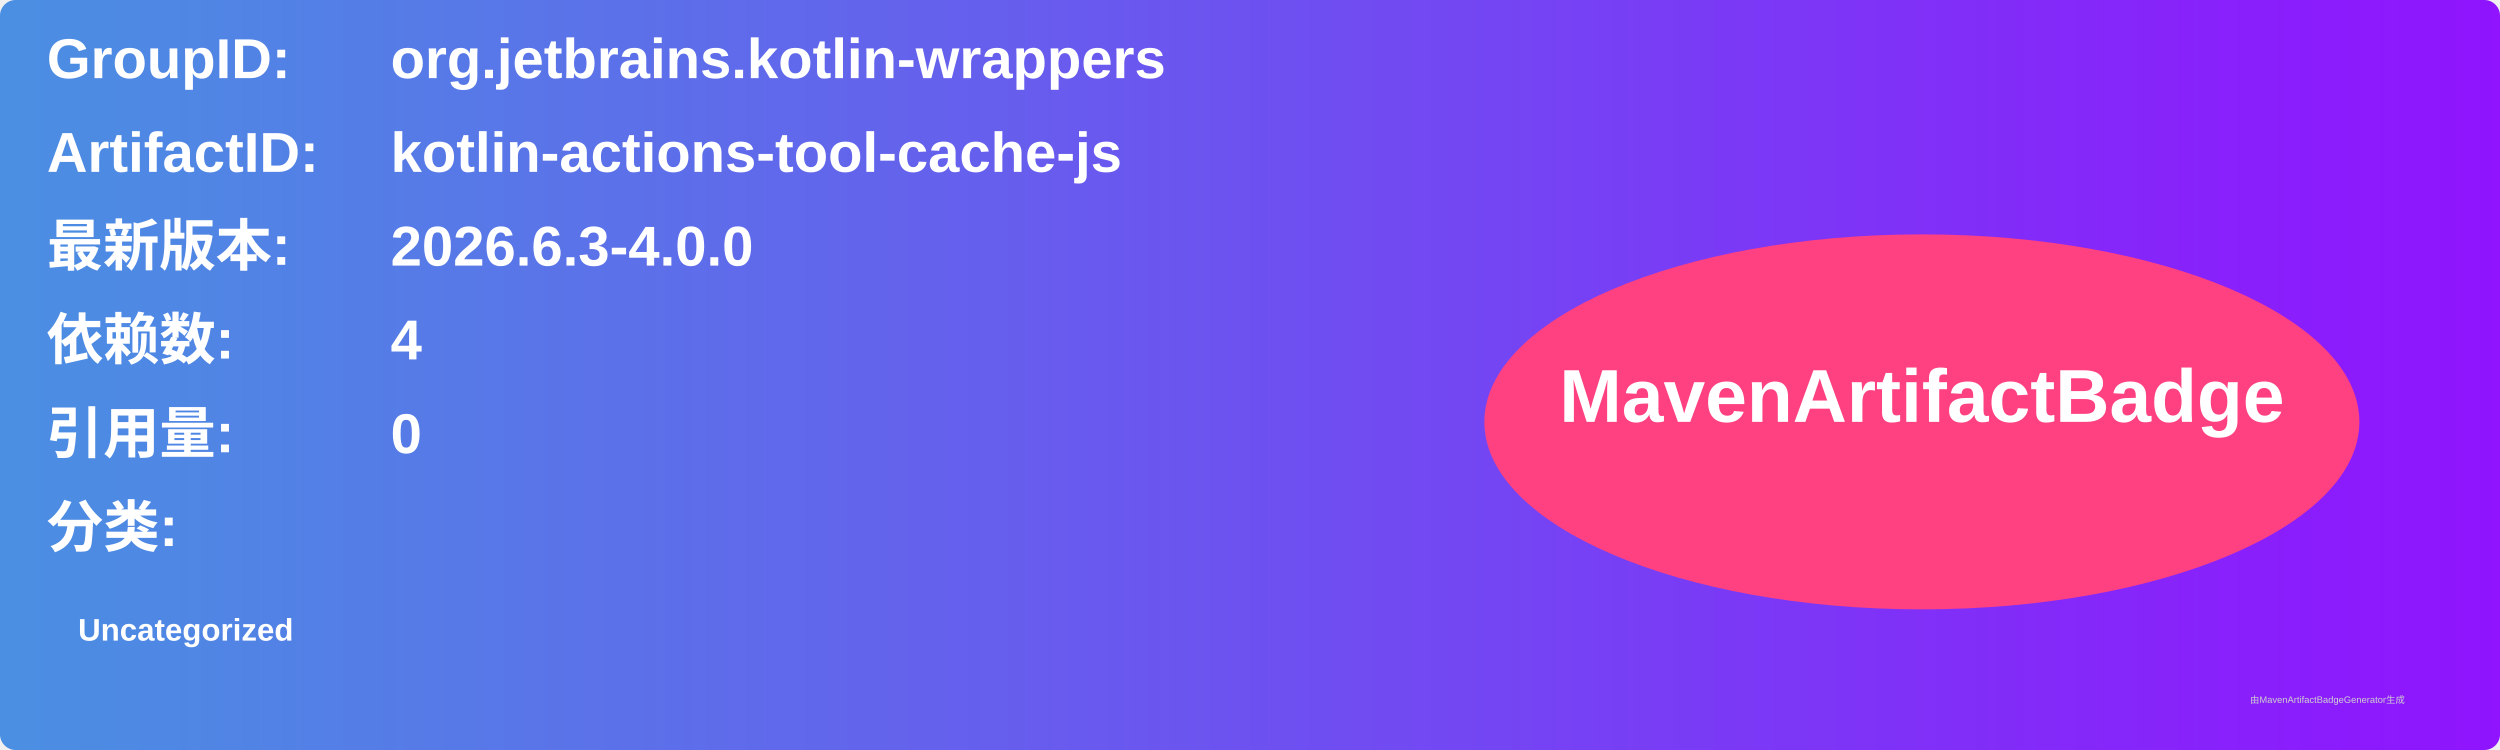
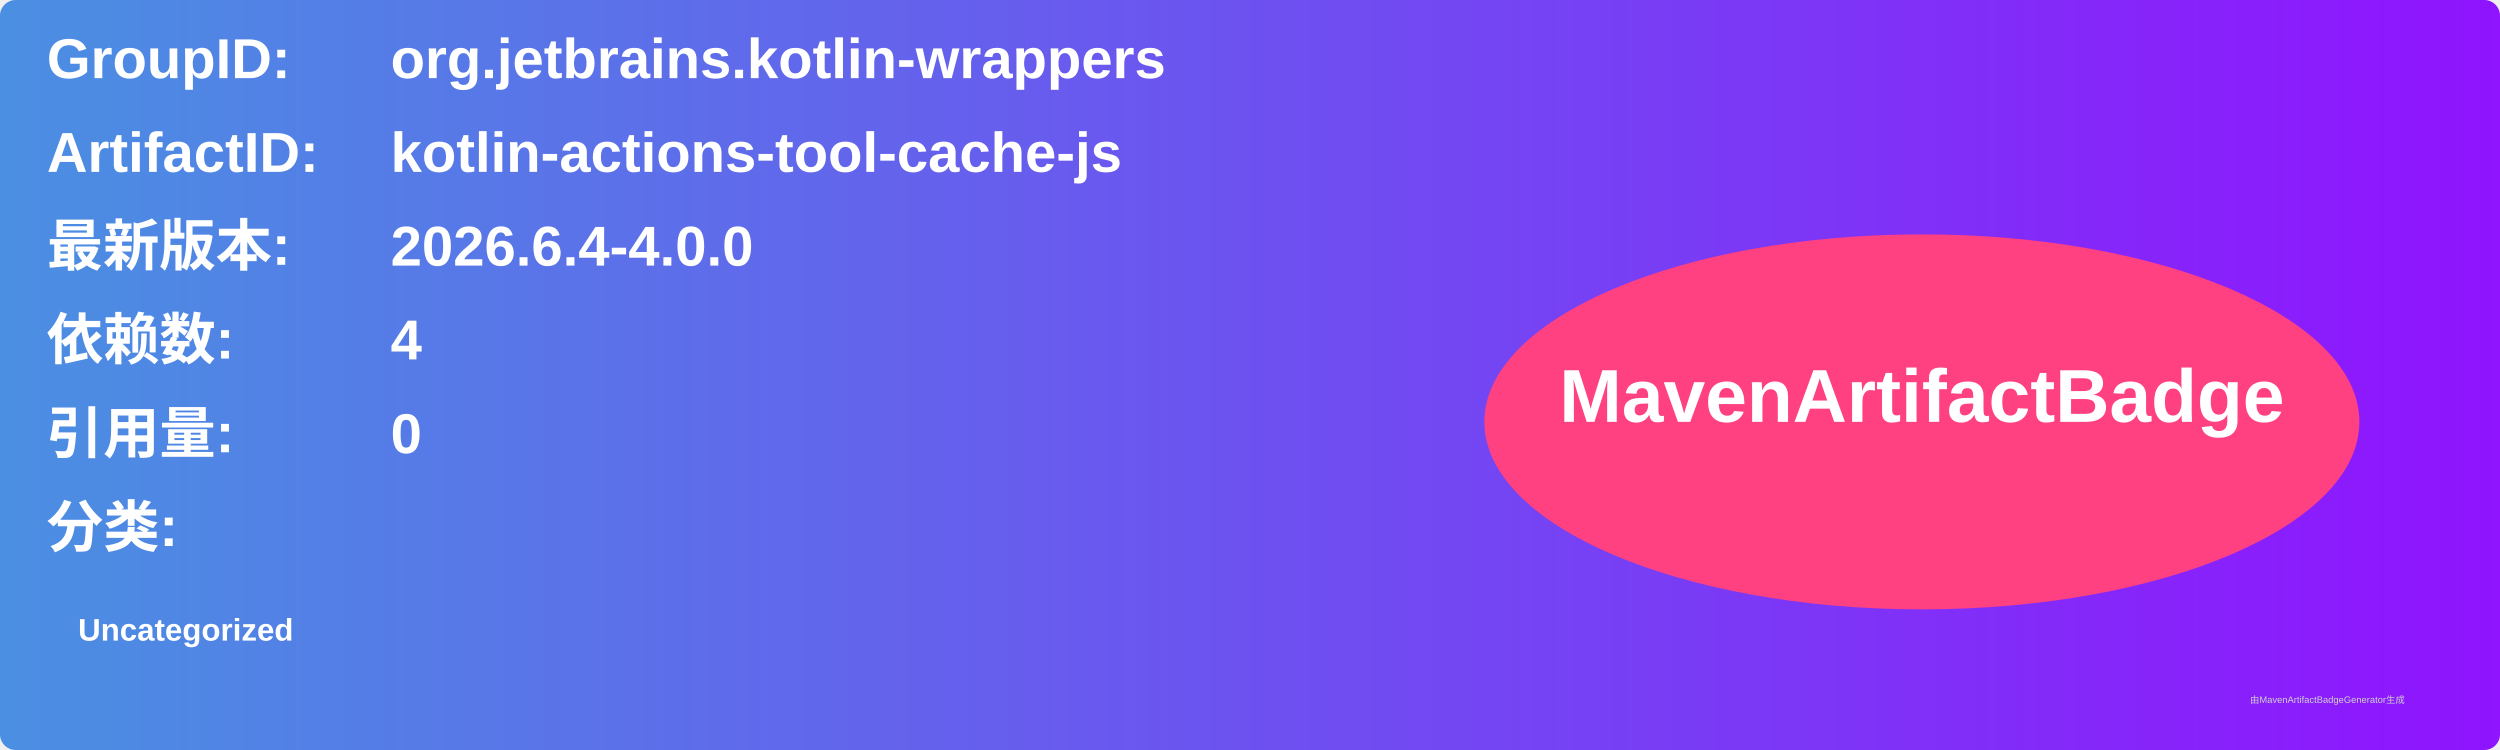
<svg xmlns="http://www.w3.org/2000/svg" width="800" height="240" viewBox="0 0 800 240">
  <linearGradient id="grad" x1="0%" y1="0%" x2="100%" y2="0%">
    <stop offset="0%" stop-color="#4a90e2" />
    <stop offset="100%" stop-color="#9013fe" />
  </linearGradient>
  <rect width="100%" height="100%" rx="5" ry="5" fill="url(#grad)" />
  <g transform="translate(15, 15)">
    <text x="0" y="10" font-family="Arial" font-size="18" fill="white" font-weight="bold" width="260">GroupID:</text>
    <text x="110" y="10" font-family="Arial" font-size="18" fill="white" font-weight="bold" width="460">org.jetbrains.kotlin-wrappers</text>
    <text x="0" y="40" font-family="Arial" font-size="18" fill="white" font-weight="bold" width="260">ArtifactID:</text>
    <text x="110" y="40" font-family="Arial" font-size="18" fill="white" font-weight="bold" width="460">kotlin-actions-tool-cache-js</text>
    <text x="0" y="70" font-family="Arial" font-size="18" fill="white" font-weight="bold">最新版本:</text>
    <text x="110" y="70" font-family="Arial" font-size="18" fill="white" font-weight="bold">
-       <tspan font-weight="bold">2026.6.3-4.0.0</tspan>
+       <tspan font-weight="bold">2026.6.4-4.0.0</tspan>
    </text>
    <text x="0" y="100" font-family="Arial" font-size="18" fill="white" font-weight="bold">依赖数: </text>
    <text x="110" y="100" font-family="Arial" font-size="18" fill="white">
      <tspan font-weight="bold">4</tspan>
    </text>
    <text x="0" y="130" font-family="Arial" font-size="18" fill="white" font-weight="bold">引用量: </text>
    <text x="110" y="130" font-family="Arial" font-size="18" fill="white">
      <tspan font-weight="bold">0</tspan>
    </text>
    <text x="0" y="160" font-family="Arial" font-size="18" fill="white" font-weight="bold">分类:</text>
    <text x="10" y="190" font-family="Arial" font-size="10" fill="white">
      <tspan font-weight="bold">Uncategorized</tspan>
    </text>
    <ellipse cx="600" cy="120" rx="140" ry="60" fill="#ff4081" />
    <text x="600" y="120" text-anchor="middle" font-family="Arial" font-size="24" fill="white" font-weight="bold">MavenArtifactBadge</text>
  </g>
  <text x="720" y="225" font-family="Arial" font-size="3" fill="#d0d0d0">由MavenArtifactBadgeGenerator生成</text>
</svg>
